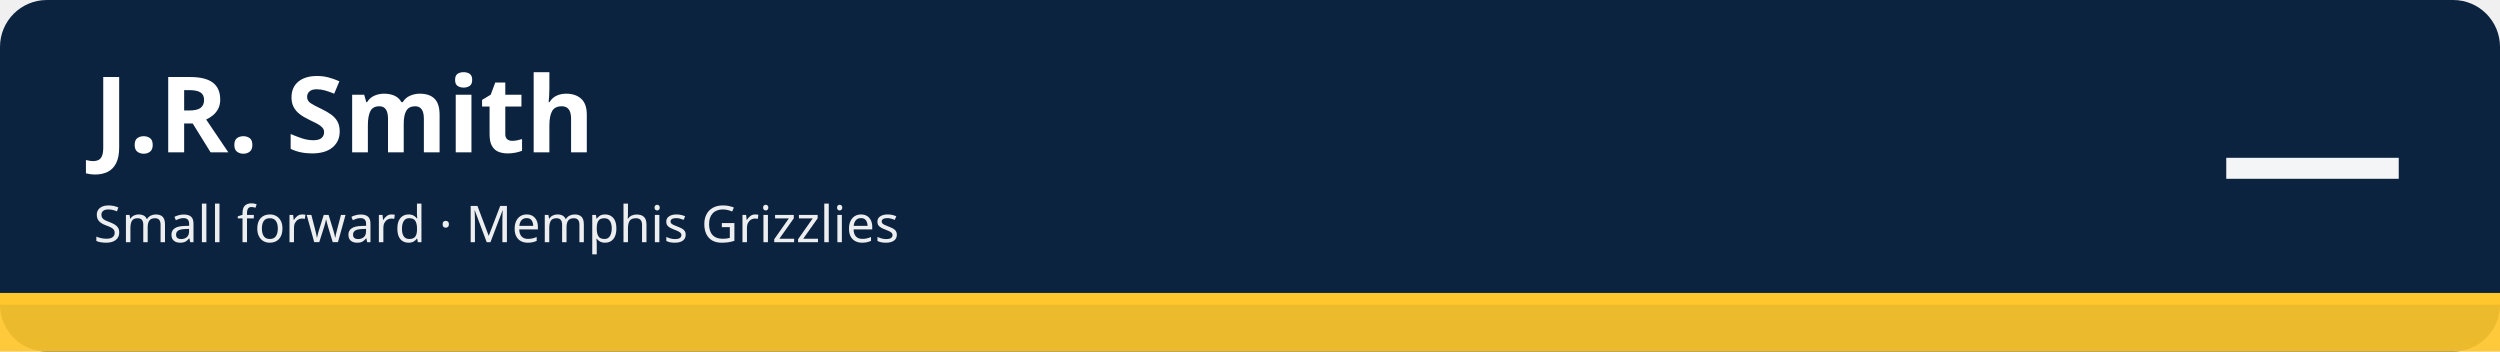
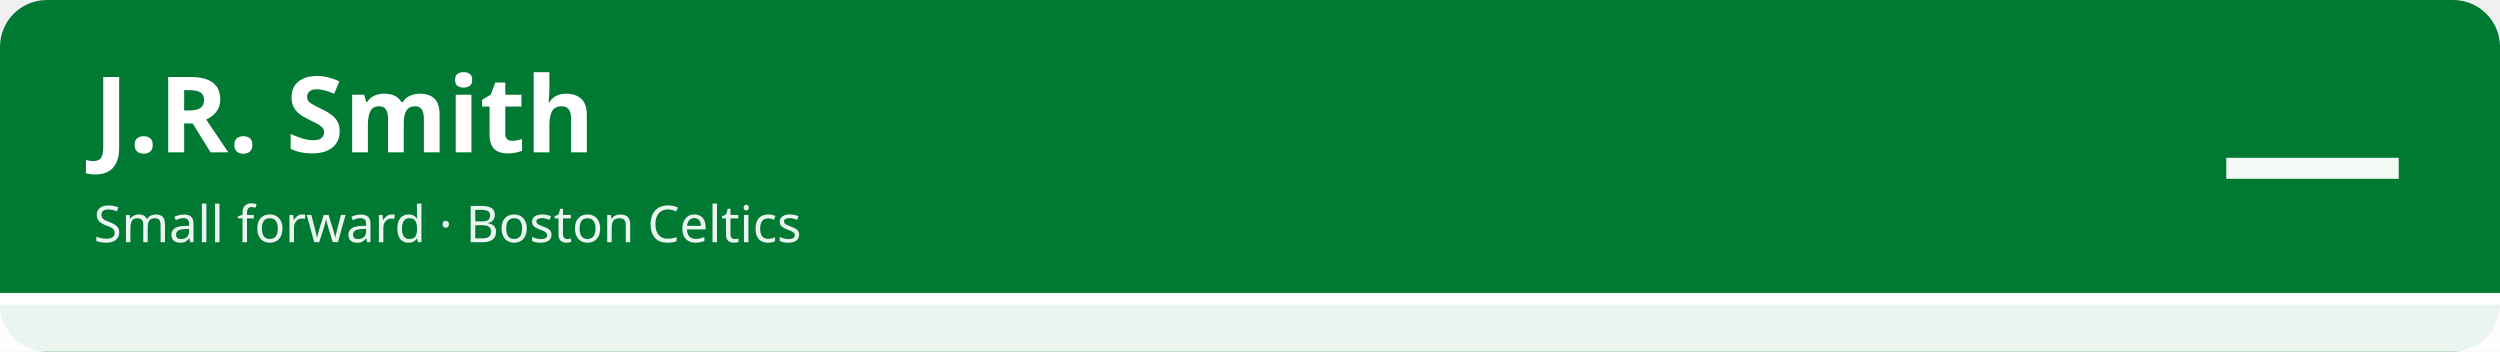
<svg xmlns="http://www.w3.org/2000/svg" width="1280" height="180" viewBox="0 0 1280 180" role="img" aria-labelledby="t d">
-   <rect width="1280" height="180" rx="24" fill="#0c2340" />
-   <rect x="0" y="150" width="1280" height="30" fill="#ffc72c" fill-opacity=".92" />
-   <rect x="0" y="150" width="1280" height="6" fill="#ffc72c" />
+   <rect width="1280" height="180" rx="24" fill="#007a33" />
+   <rect x="0" y="150" width="1280" height="30" fill="#ffffff" fill-opacity=".92" />
+   <rect x="0" y="150" width="1280" height="6" fill="#ffffff" />
  <text x="48" y="78" font-family="sans-serif" font-size="54" font-weight="700" fill="#ffffff">J.R. Smith</text>
-   <text x="48" y="124" font-family="sans-serif" font-size="26" fill="#ffffff" fill-opacity=".92">Small forward · Memphis Grizzlies</text>
+   <text x="48" y="124" font-family="sans-serif" font-size="26" fill="#ffffff" fill-opacity=".92">Small forward · Boston Celtics</text>
  <text x="1232" y="112" font-family="sans-serif" font-size="96" font-weight="800" fill="#ffffff" fill-opacity=".95" text-anchor="end">—</text>
</svg>
